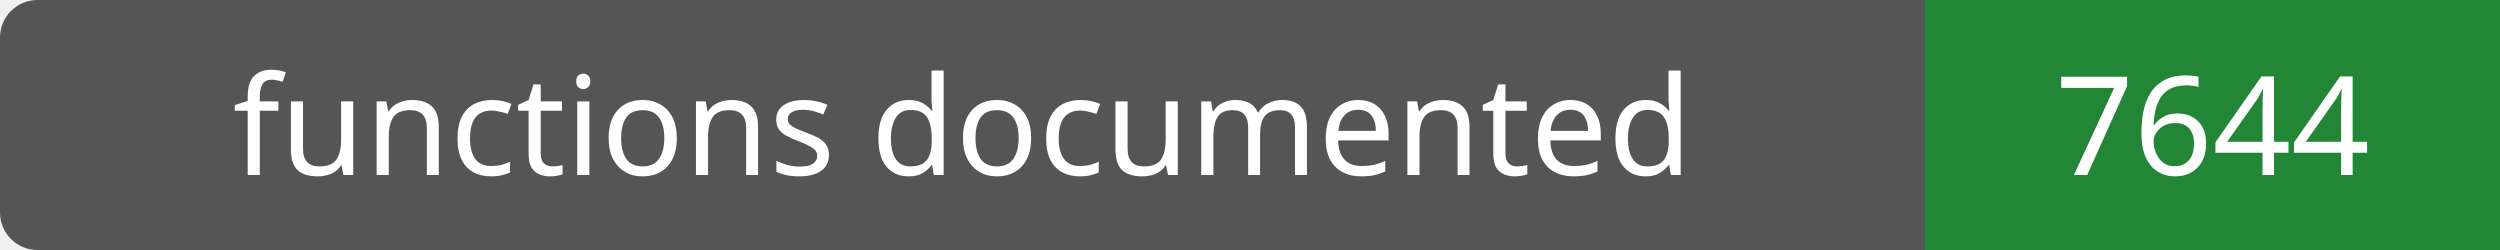
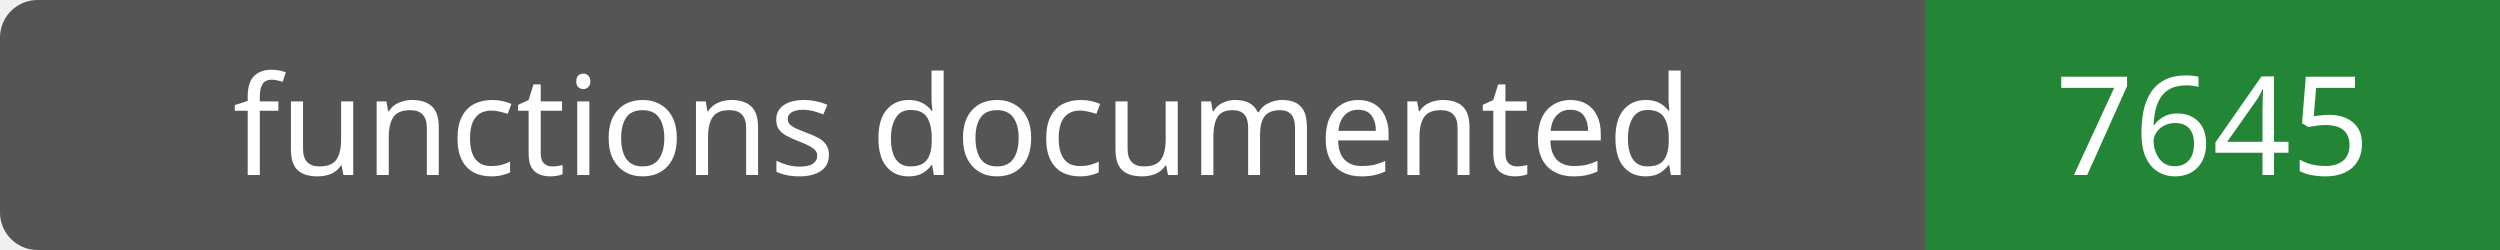
- <svg xmlns="http://www.w3.org/2000/svg" width="200" height="20" role="img" aria-label="functions documented: 7644">
+ <svg xmlns="http://www.w3.org/2000/svg" width="200" height="20" role="img" aria-label="functions documented: 7645">
  <rect width="200" height="20" rx="3" fill="#555" />
  <path fill="#238636" d="M154 0h46v20H154z" />
  <g fill="#fff" text-anchor="middle" font-family="Verdana,sans-serif" font-size="11">
    <text x="77.0" y="14">functions documented</text>
-     <text x="177.0" y="14">7644</text>
+     <text x="177.0" y="14">7645</text>
  </g>
</svg>
